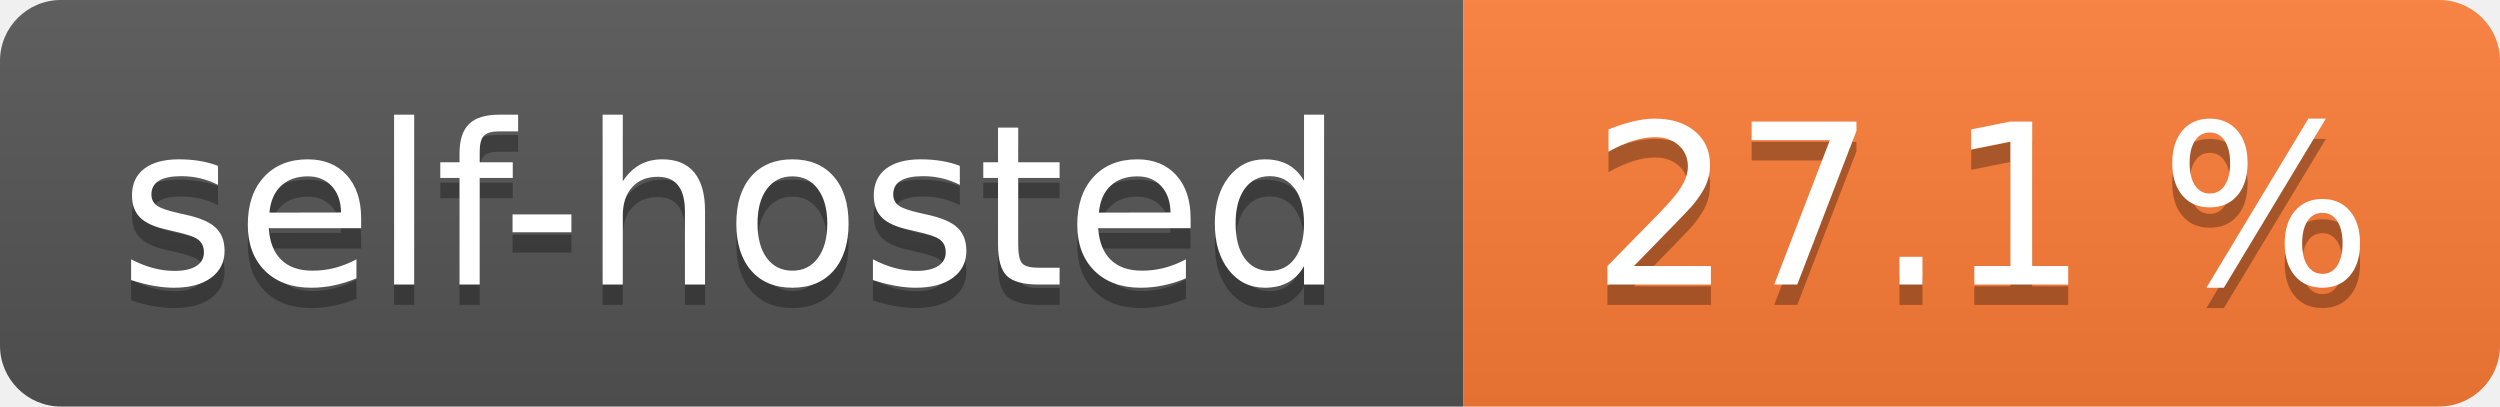
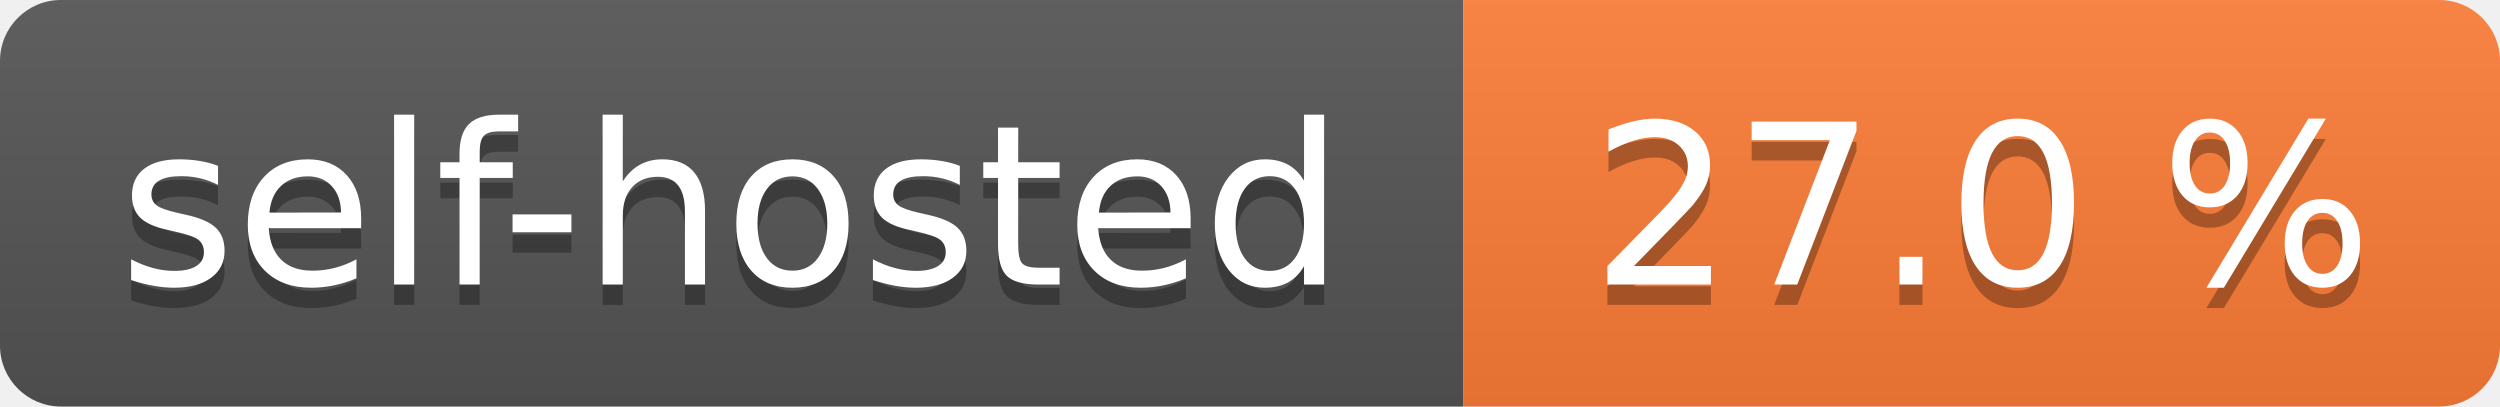
- <svg xmlns="http://www.w3.org/2000/svg" width="123" height="20" role="img" aria-label="self-hosted: 27.1 %">
+ <svg xmlns="http://www.w3.org/2000/svg" width="123" height="20" role="img" aria-label="self-hosted: 27.0 %">
  <linearGradient id="s" x2="0" y2="100%">
    <stop offset="0" stop-color="#bbb" stop-opacity=".1" />
    <stop offset="1" stop-opacity=".1" />
  </linearGradient>
  <clipPath id="r">
    <rect width="123" height="20" rx="3" fill="#fff" />
  </clipPath>
  <g clip-path="url(#r)">
    <rect width="72" height="20" fill="#555" />
    <rect x="72" width="51" height="20" fill="#fe7d37" />
    <rect width="123" height="20" fill="url(#s)" />
  </g>
  <g fill="#fff" text-anchor="middle" font-family="Verdana,Geneva,DejaVu Sans,sans-serif" text-rendering="geometricPrecision" font-size="110">
    <text aria-hidden="true" x="360.0" transform="scale(.1)" textLength="620" y="150" fill="#010101" fill-opacity=".3">self-hosted</text>
    <text x="360.0" transform="scale(.1)" textLength="620" y="140" fill="#fff">self-hosted</text>
-     <text aria-hidden="true" x="975.0" transform="scale(.1)" textLength="410" y="150" fill="#010101" fill-opacity=".3">27.1 %</text>
-     <text x="975.0" transform="scale(.1)" textLength="410" y="140" fill="#fff">27.1 %</text>
+     <text aria-hidden="true" x="975.0" transform="scale(.1)" textLength="410" y="150" fill="#010101" fill-opacity=".3">27.0 %</text>
+     <text x="975.0" transform="scale(.1)" textLength="410" y="140" fill="#fff">27.0 %</text>
  </g>
</svg>
